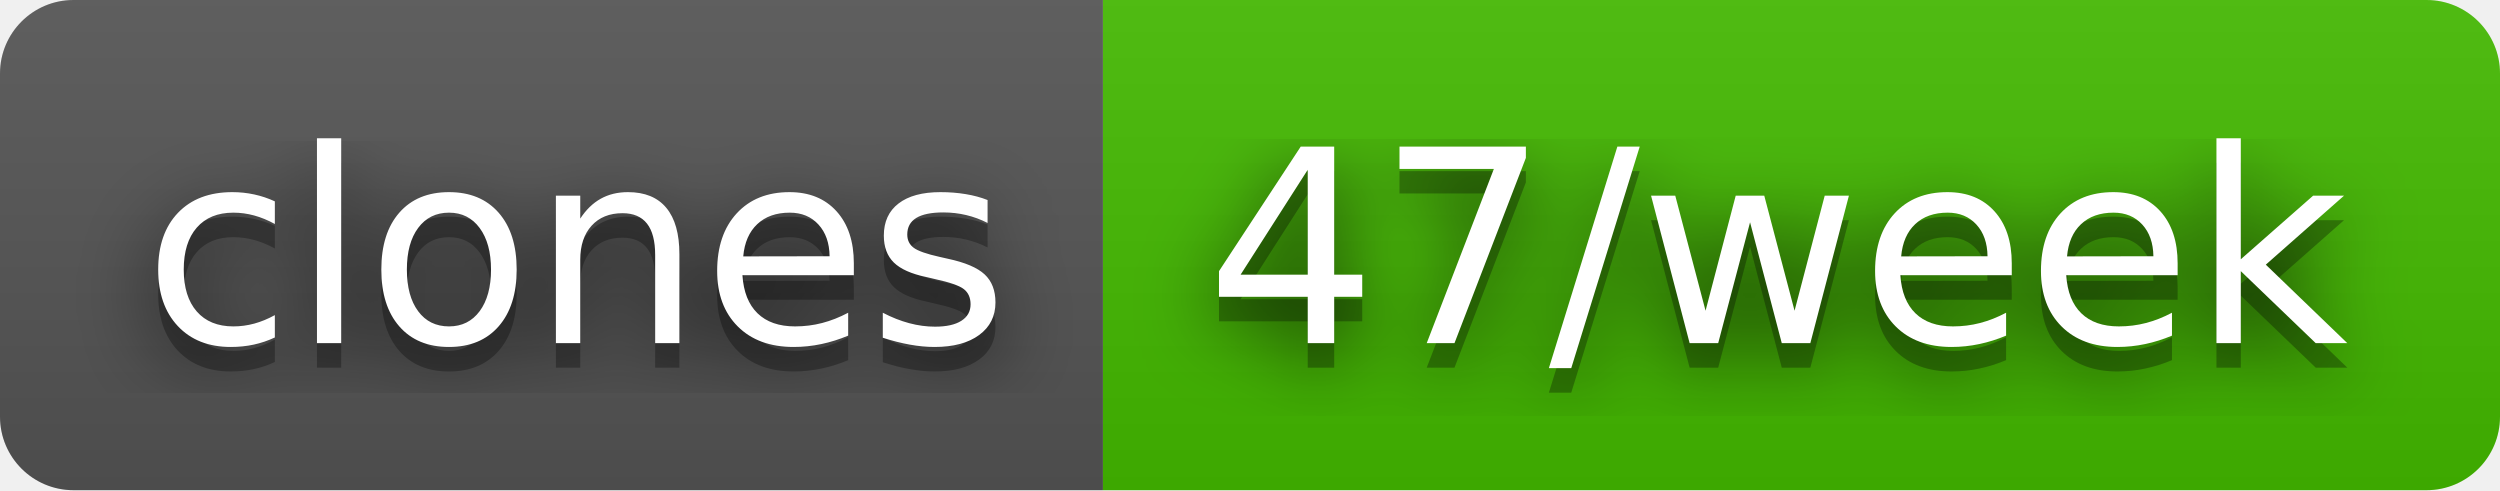
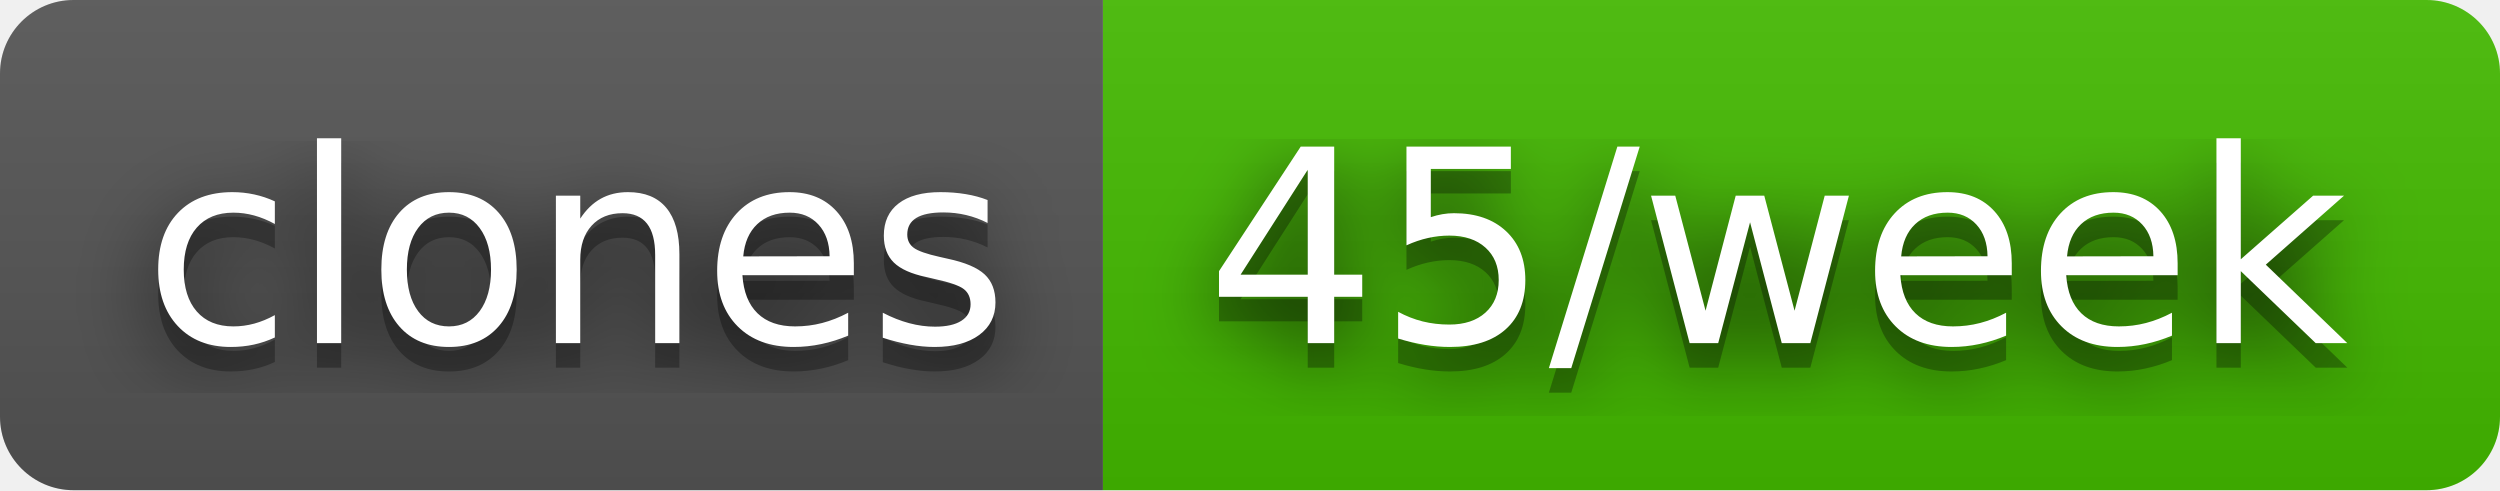
- <svg xmlns="http://www.w3.org/2000/svg" width="102" height="20" role="img" aria-label="clones: 47/week">
+ <svg xmlns="http://www.w3.org/2000/svg" width="102" height="20" role="img" aria-label="clones: 45/week">
  <filter id="blur">
    <feGaussianBlur stdDeviation="16" />
  </filter>
  <linearGradient id="s" x2="0" y2="100%">
    <stop offset="0" stop-color="#bbb" stop-opacity=".1" />
    <stop offset="1" stop-opacity=".1" />
  </linearGradient>
  <clipPath id="r">
    <rect width="102" height="20" rx="3" />
  </clipPath>
  <g clip-path="url(#r)">
    <rect width="45" height="20" fill="#555" />
    <rect x="45" width="57" height="20" fill="#4b0" />
    <rect width="102" height="20" fill="url(#s)" />
  </g>
  <g fill="#fff" text-anchor="middle" font-family="Verdana,Geneva,DejaVu Sans,sans-serif" text-rendering="geometricPrecision" font-size="110">
    <g transform="scale(.1)">
      <g aria-hidden="true" fill="#010101">
        <text x="235" y="150" fill-opacity=".8" filter="url(#blur)" textLength="350">clones</text>
        <text x="235" y="150" fill-opacity=".3" textLength="350">clones</text>
      </g>
      <text x="235" y="140" textLength="350">clones</text>
    </g>
    <g transform="scale(.1)">
      <g aria-hidden="true" fill="#010101">
-         <text x="725" y="150" fill-opacity=".8" filter="url(#blur)" textLength="470">47/week</text>
-         <text x="725" y="150" fill-opacity=".3" textLength="470">47/week</text>
+         <text x="725" y="150" fill-opacity=".8" filter="url(#blur)" textLength="470">45/week</text>
+         <text x="725" y="150" fill-opacity=".3" textLength="470">45/week</text>
      </g>
-       <text x="725" y="140" textLength="470">47/week</text>
+       <text x="725" y="140" textLength="470">45/week</text>
    </g>
  </g>
</svg>
